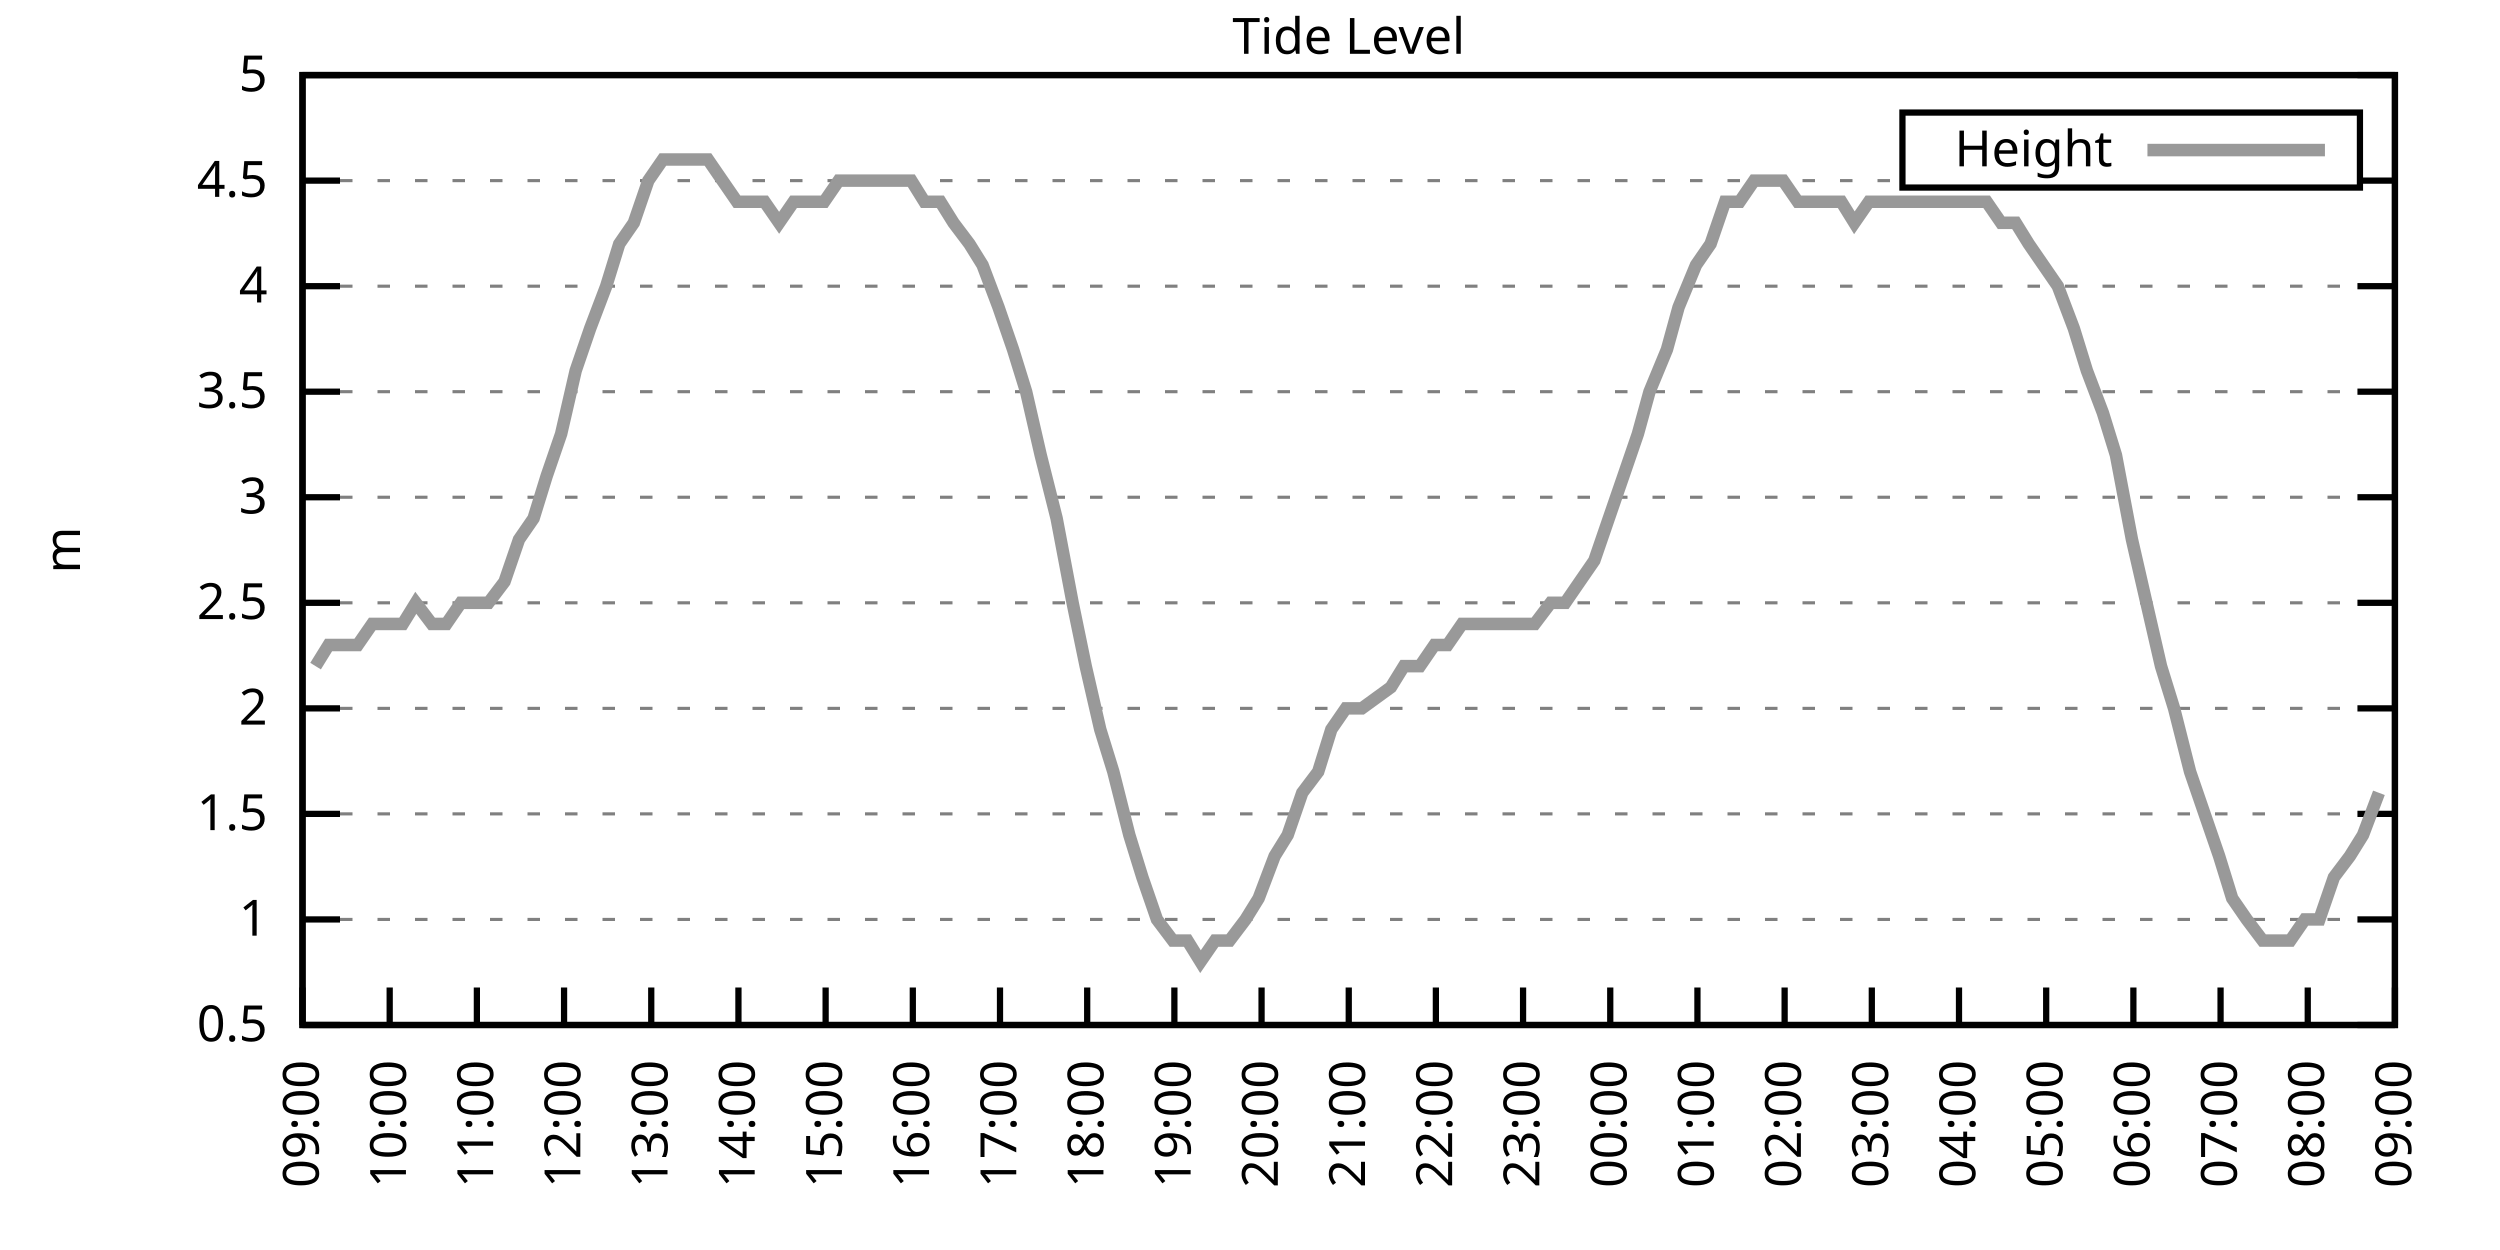
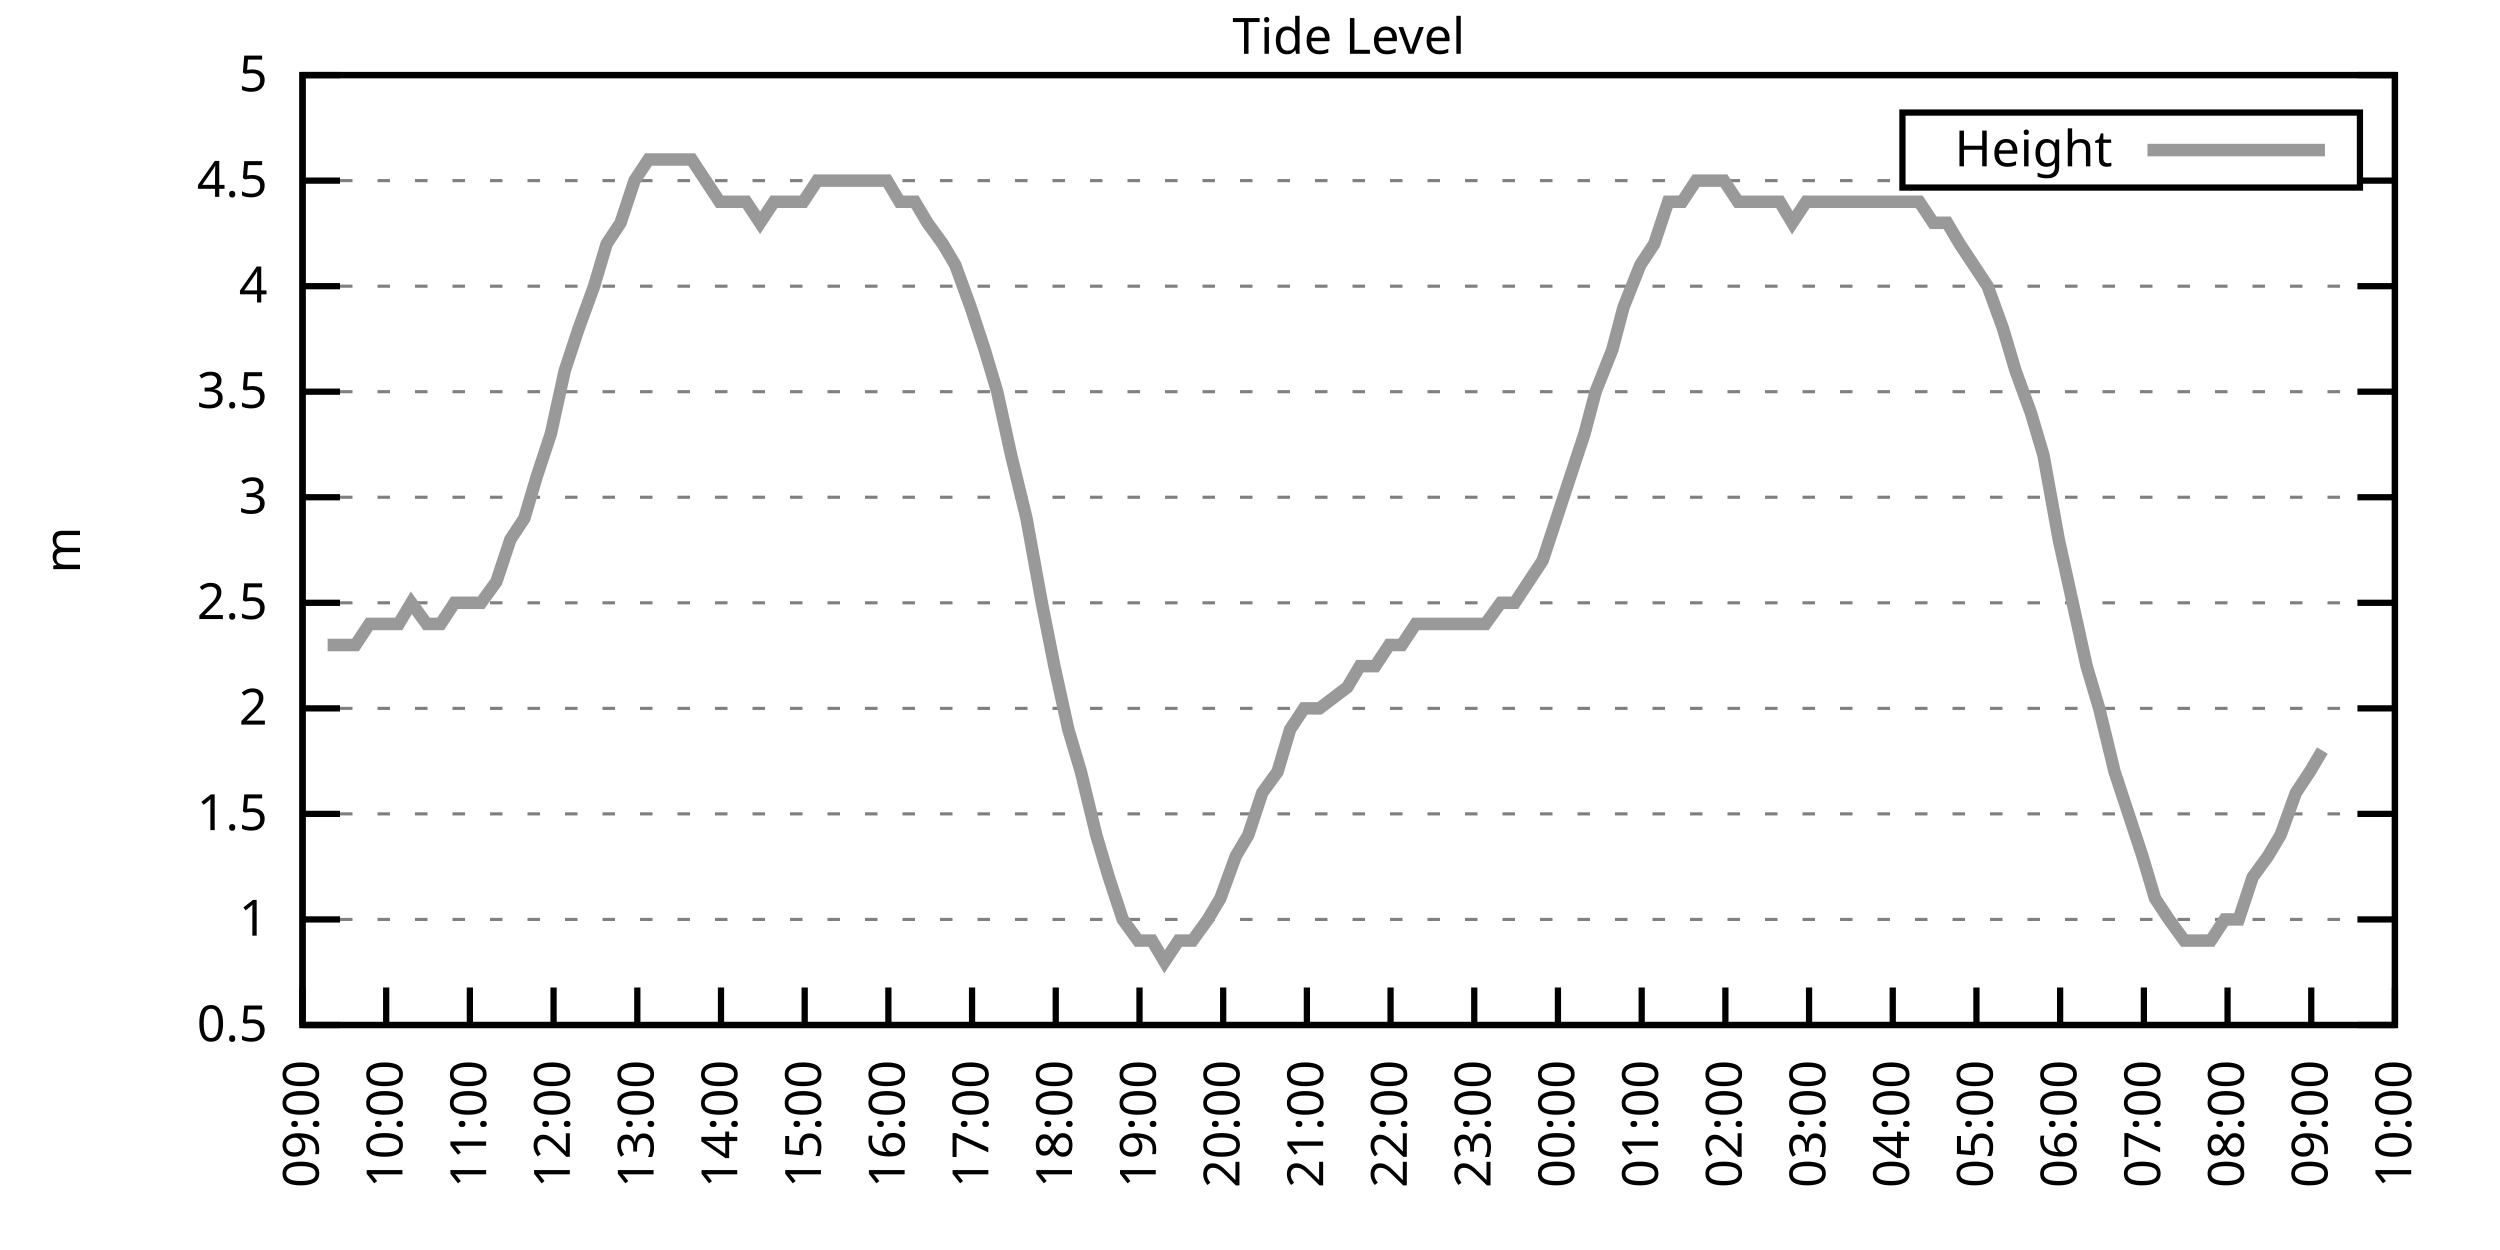
<svg xmlns="http://www.w3.org/2000/svg" xmlns:xlink="http://www.w3.org/1999/xlink" width="400" height="200" viewBox="0 0 400 200">
  <g id="gnuplot_canvas">
    <rect x="0" y="0" width="400" height="200" fill="none" />
    <defs>
      <circle id="gpDot" r="0.5" stroke-width="0.5" stroke="currentColor" />
      <path id="gpPt0" stroke-width="0.333" stroke="currentColor" d="M-1,0 h2 M0,-1 v2" />
      <path id="gpPt1" stroke-width="0.333" stroke="currentColor" d="M-1,-1 L1,1 M1,-1 L-1,1" />
      <path id="gpPt2" stroke-width="0.333" stroke="currentColor" d="M-1,0 L1,0 M0,-1 L0,1 M-1,-1 L1,1 M-1,1 L1,-1" />
      <rect id="gpPt3" stroke-width="0.333" stroke="currentColor" x="-1" y="-1" width="2" height="2" />
      <rect id="gpPt4" stroke-width="0.333" stroke="currentColor" fill="currentColor" x="-1" y="-1" width="2" height="2" />
      <circle id="gpPt5" stroke-width="0.333" stroke="currentColor" cx="0" cy="0" r="1" />
      <use xlink:href="#gpPt5" id="gpPt6" fill="currentColor" stroke="none" />
      <path id="gpPt7" stroke-width="0.333" stroke="currentColor" d="M0,-1.33 L-1.33,0.67 L1.33,0.67 z" />
      <use xlink:href="#gpPt7" id="gpPt8" fill="currentColor" stroke="none" />
      <use xlink:href="#gpPt7" id="gpPt9" stroke="currentColor" transform="rotate(180)" />
      <use xlink:href="#gpPt9" id="gpPt10" fill="currentColor" stroke="none" />
      <use xlink:href="#gpPt3" id="gpPt11" stroke="currentColor" transform="rotate(45)" />
      <use xlink:href="#gpPt11" id="gpPt12" fill="currentColor" stroke="none" />
      <path id="gpPt13" stroke-width="0.333" stroke="currentColor" d="M0,1.330 L1.265,0.411 L0.782,-1.067 L-0.782,-1.076 L-1.265,0.411 z" />
      <use xlink:href="#gpPt13" id="gpPt14" fill="currentColor" stroke="none" />
      <filter id="textbox" filterUnits="objectBoundingBox" x="0" y="0" height="1" width="1">
        <feFlood flood-color="white" flood-opacity="1" result="bgnd" />
        <feComposite in="SourceGraphic" in2="bgnd" operator="atop" />
      </filter>
      <filter id="greybox" filterUnits="objectBoundingBox" x="0" y="0" height="1" width="1">
        <feFlood flood-color="lightgrey" flood-opacity="1" result="grey" />
        <feComposite in="SourceGraphic" in2="grey" operator="atop" />
      </filter>
    </defs>
    <g fill="none" color="white" stroke="currentColor" stroke-width="1.00" stroke-linecap="butt" stroke-linejoin="miter">
</g>
    <g fill="none" color="black" stroke="currentColor" stroke-width="1.00" stroke-linecap="butt" stroke-linejoin="miter">
      <g stroke="none" shape-rendering="crispEdges">
        <polygon fill="rgb(255, 255, 255)" points="48.40,164.00 383.18,164.00 383.18,12.02 48.40,12.02 " />
      </g>
    </g>
    <g fill="none" color="black" stroke="currentColor" stroke-width="1.00" stroke-linecap="butt" stroke-linejoin="miter">
</g>
    <g fill="none" color="black" stroke="black" stroke-width="0.50" stroke-linecap="butt" stroke-linejoin="miter">
</g>
    <g fill="none" color="gray" stroke="currentColor" stroke-width="0.50" stroke-linecap="butt" stroke-linejoin="miter">
      <path stroke="gray" stroke-dasharray="2,4" class="gridline" d="M48.40,164.00 L383.19,164.00  " />
    </g>
    <g fill="none" color="gray" stroke="gray" stroke-width="1.00" stroke-linecap="butt" stroke-linejoin="miter">
</g>
    <g fill="none" color="black" stroke="currentColor" stroke-width="1.00" stroke-linecap="butt" stroke-linejoin="miter">
      <path stroke="black" d="M48.40,164.00 L54.40,164.00 M383.19,164.00 L377.19,164.00  " />
      <g transform="translate(42.80,166.60)" stroke="none" fill="black" font-family="Sans" font-size="8.00" text-anchor="end">
        <text>
          <tspan font-family="Sans"> 0.5</tspan>
        </text>
      </g>
    </g>
    <g fill="none" color="black" stroke="currentColor" stroke-width="1.00" stroke-linecap="butt" stroke-linejoin="miter">
</g>
    <g fill="none" color="black" stroke="black" stroke-width="0.50" stroke-linecap="butt" stroke-linejoin="miter">
</g>
    <g fill="none" color="gray" stroke="currentColor" stroke-width="0.50" stroke-linecap="butt" stroke-linejoin="miter">
      <path stroke="gray" stroke-dasharray="2,4" class="gridline" d="M48.40,147.11 L383.19,147.11  " />
    </g>
    <g fill="none" color="gray" stroke="gray" stroke-width="1.00" stroke-linecap="butt" stroke-linejoin="miter">
</g>
    <g fill="none" color="black" stroke="currentColor" stroke-width="1.00" stroke-linecap="butt" stroke-linejoin="miter">
      <path stroke="black" d="M48.40,147.11 L54.40,147.11 M383.19,147.11 L377.19,147.11  " />
      <g transform="translate(42.80,149.71)" stroke="none" fill="black" font-family="Sans" font-size="8.00" text-anchor="end">
        <text>
          <tspan font-family="Sans"> 1</tspan>
        </text>
      </g>
    </g>
    <g fill="none" color="black" stroke="currentColor" stroke-width="1.00" stroke-linecap="butt" stroke-linejoin="miter">
</g>
    <g fill="none" color="black" stroke="black" stroke-width="0.50" stroke-linecap="butt" stroke-linejoin="miter">
</g>
    <g fill="none" color="gray" stroke="currentColor" stroke-width="0.50" stroke-linecap="butt" stroke-linejoin="miter">
      <path stroke="gray" stroke-dasharray="2,4" class="gridline" d="M48.40,130.22 L383.19,130.22  " />
    </g>
    <g fill="none" color="gray" stroke="gray" stroke-width="1.00" stroke-linecap="butt" stroke-linejoin="miter">
</g>
    <g fill="none" color="black" stroke="currentColor" stroke-width="1.00" stroke-linecap="butt" stroke-linejoin="miter">
      <path stroke="black" d="M48.40,130.22 L54.40,130.22 M383.19,130.22 L377.19,130.22  " />
      <g transform="translate(42.80,132.82)" stroke="none" fill="black" font-family="Sans" font-size="8.00" text-anchor="end">
        <text>
          <tspan font-family="Sans"> 1.5</tspan>
        </text>
      </g>
    </g>
    <g fill="none" color="black" stroke="currentColor" stroke-width="1.00" stroke-linecap="butt" stroke-linejoin="miter">
</g>
    <g fill="none" color="black" stroke="black" stroke-width="0.50" stroke-linecap="butt" stroke-linejoin="miter">
</g>
    <g fill="none" color="gray" stroke="currentColor" stroke-width="0.50" stroke-linecap="butt" stroke-linejoin="miter">
      <path stroke="gray" stroke-dasharray="2,4" class="gridline" d="M48.40,113.34 L383.19,113.34  " />
    </g>
    <g fill="none" color="gray" stroke="gray" stroke-width="1.00" stroke-linecap="butt" stroke-linejoin="miter">
</g>
    <g fill="none" color="black" stroke="currentColor" stroke-width="1.00" stroke-linecap="butt" stroke-linejoin="miter">
      <path stroke="black" d="M48.40,113.34 L54.40,113.34 M383.19,113.34 L377.19,113.34  " />
      <g transform="translate(42.80,115.94)" stroke="none" fill="black" font-family="Sans" font-size="8.00" text-anchor="end">
        <text>
          <tspan font-family="Sans"> 2</tspan>
        </text>
      </g>
    </g>
    <g fill="none" color="black" stroke="currentColor" stroke-width="1.00" stroke-linecap="butt" stroke-linejoin="miter">
</g>
    <g fill="none" color="black" stroke="black" stroke-width="0.50" stroke-linecap="butt" stroke-linejoin="miter">
</g>
    <g fill="none" color="gray" stroke="currentColor" stroke-width="0.50" stroke-linecap="butt" stroke-linejoin="miter">
      <path stroke="gray" stroke-dasharray="2,4" class="gridline" d="M48.40,96.45 L383.19,96.45  " />
    </g>
    <g fill="none" color="gray" stroke="gray" stroke-width="1.00" stroke-linecap="butt" stroke-linejoin="miter">
</g>
    <g fill="none" color="black" stroke="currentColor" stroke-width="1.00" stroke-linecap="butt" stroke-linejoin="miter">
      <path stroke="black" d="M48.40,96.45 L54.40,96.45 M383.19,96.45 L377.19,96.45  " />
      <g transform="translate(42.80,99.05)" stroke="none" fill="black" font-family="Sans" font-size="8.00" text-anchor="end">
        <text>
          <tspan font-family="Sans"> 2.5</tspan>
        </text>
      </g>
    </g>
    <g fill="none" color="black" stroke="currentColor" stroke-width="1.00" stroke-linecap="butt" stroke-linejoin="miter">
</g>
    <g fill="none" color="black" stroke="black" stroke-width="0.50" stroke-linecap="butt" stroke-linejoin="miter">
</g>
    <g fill="none" color="gray" stroke="currentColor" stroke-width="0.50" stroke-linecap="butt" stroke-linejoin="miter">
      <path stroke="gray" stroke-dasharray="2,4" class="gridline" d="M48.40,79.56 L383.19,79.56  " />
    </g>
    <g fill="none" color="gray" stroke="gray" stroke-width="1.00" stroke-linecap="butt" stroke-linejoin="miter">
</g>
    <g fill="none" color="black" stroke="currentColor" stroke-width="1.00" stroke-linecap="butt" stroke-linejoin="miter">
      <path stroke="black" d="M48.40,79.56 L54.40,79.56 M383.19,79.56 L377.19,79.56  " />
      <g transform="translate(42.80,82.16)" stroke="none" fill="black" font-family="Sans" font-size="8.00" text-anchor="end">
        <text>
          <tspan font-family="Sans"> 3</tspan>
        </text>
      </g>
    </g>
    <g fill="none" color="black" stroke="currentColor" stroke-width="1.00" stroke-linecap="butt" stroke-linejoin="miter">
</g>
    <g fill="none" color="black" stroke="black" stroke-width="0.50" stroke-linecap="butt" stroke-linejoin="miter">
</g>
    <g fill="none" color="gray" stroke="currentColor" stroke-width="0.50" stroke-linecap="butt" stroke-linejoin="miter">
      <path stroke="gray" stroke-dasharray="2,4" class="gridline" d="M48.40,62.67 L383.19,62.67  " />
    </g>
    <g fill="none" color="gray" stroke="gray" stroke-width="1.00" stroke-linecap="butt" stroke-linejoin="miter">
</g>
    <g fill="none" color="black" stroke="currentColor" stroke-width="1.00" stroke-linecap="butt" stroke-linejoin="miter">
      <path stroke="black" d="M48.40,62.67 L54.40,62.67 M383.19,62.67 L377.19,62.67  " />
      <g transform="translate(42.80,65.27)" stroke="none" fill="black" font-family="Sans" font-size="8.00" text-anchor="end">
        <text>
          <tspan font-family="Sans"> 3.5</tspan>
        </text>
      </g>
    </g>
    <g fill="none" color="black" stroke="currentColor" stroke-width="1.00" stroke-linecap="butt" stroke-linejoin="miter">
</g>
    <g fill="none" color="black" stroke="black" stroke-width="0.50" stroke-linecap="butt" stroke-linejoin="miter">
</g>
    <g fill="none" color="gray" stroke="currentColor" stroke-width="0.50" stroke-linecap="butt" stroke-linejoin="miter">
      <path stroke="gray" stroke-dasharray="2,4" class="gridline" d="M48.40,45.79 L383.19,45.79  " />
    </g>
    <g fill="none" color="gray" stroke="gray" stroke-width="1.00" stroke-linecap="butt" stroke-linejoin="miter">
</g>
    <g fill="none" color="black" stroke="currentColor" stroke-width="1.00" stroke-linecap="butt" stroke-linejoin="miter">
      <path stroke="black" d="M48.40,45.79 L54.40,45.79 M383.19,45.79 L377.19,45.79  " />
      <g transform="translate(42.80,48.39)" stroke="none" fill="black" font-family="Sans" font-size="8.00" text-anchor="end">
        <text>
          <tspan font-family="Sans"> 4</tspan>
        </text>
      </g>
    </g>
    <g fill="none" color="black" stroke="currentColor" stroke-width="1.00" stroke-linecap="butt" stroke-linejoin="miter">
</g>
    <g fill="none" color="black" stroke="black" stroke-width="0.50" stroke-linecap="butt" stroke-linejoin="miter">
</g>
    <g fill="none" color="gray" stroke="currentColor" stroke-width="0.50" stroke-linecap="butt" stroke-linejoin="miter">
      <path stroke="gray" stroke-dasharray="2,4" class="gridline" d="M48.40,28.90 L304.39,28.90 M377.59,28.90 L383.19,28.90  " />
    </g>
    <g fill="none" color="gray" stroke="gray" stroke-width="1.00" stroke-linecap="butt" stroke-linejoin="miter">
</g>
    <g fill="none" color="black" stroke="currentColor" stroke-width="1.00" stroke-linecap="butt" stroke-linejoin="miter">
      <path stroke="black" d="M48.40,28.90 L54.40,28.90 M383.19,28.90 L377.19,28.90  " />
      <g transform="translate(42.80,31.50)" stroke="none" fill="black" font-family="Sans" font-size="8.00" text-anchor="end">
        <text>
          <tspan font-family="Sans"> 4.5</tspan>
        </text>
      </g>
    </g>
    <g fill="none" color="black" stroke="currentColor" stroke-width="1.00" stroke-linecap="butt" stroke-linejoin="miter">
</g>
    <g fill="none" color="black" stroke="black" stroke-width="0.50" stroke-linecap="butt" stroke-linejoin="miter">
</g>
    <g fill="none" color="gray" stroke="currentColor" stroke-width="0.50" stroke-linecap="butt" stroke-linejoin="miter">
      <path stroke="gray" stroke-dasharray="2,4" class="gridline" d="M48.40,12.01 L383.19,12.01  " />
    </g>
    <g fill="none" color="gray" stroke="gray" stroke-width="1.00" stroke-linecap="butt" stroke-linejoin="miter">
</g>
    <g fill="none" color="black" stroke="currentColor" stroke-width="1.00" stroke-linecap="butt" stroke-linejoin="miter">
      <path stroke="black" d="M48.40,12.01 L54.40,12.01 M383.19,12.01 L377.19,12.01  " />
      <g transform="translate(42.80,14.61)" stroke="none" fill="black" font-family="Sans" font-size="8.00" text-anchor="end">
        <text>
          <tspan font-family="Sans"> 5</tspan>
        </text>
      </g>
    </g>
    <g fill="none" color="black" stroke="currentColor" stroke-width="1.00" stroke-linecap="butt" stroke-linejoin="miter">
      <path stroke="black" d="M48.40,164.00 L48.40,158.00  " />
      <g transform="translate(51.00,169.60) rotate(270.00)" stroke="none" fill="black" font-family="Sans" font-size="8.00" text-anchor="end">
        <text>
          <tspan font-family="Sans">09:00</tspan>
        </text>
      </g>
    </g>
    <g fill="none" color="black" stroke="currentColor" stroke-width="1.00" stroke-linecap="butt" stroke-linejoin="miter">
-       <path stroke="black" d="M62.35,164.00 L62.35,158.00  " />
-       <g transform="translate(64.95,169.60) rotate(270.00)" stroke="none" fill="black" font-family="Sans" font-size="8.00" text-anchor="end">
+       <path stroke="black" d="M61.79,164.00 L61.79,158.00  " />
+       <g transform="translate(64.39,169.60) rotate(270.00)" stroke="none" fill="black" font-family="Sans" font-size="8.00" text-anchor="end">
        <text>
          <tspan font-family="Sans">10:00</tspan>
        </text>
      </g>
    </g>
    <g fill="none" color="black" stroke="currentColor" stroke-width="1.00" stroke-linecap="butt" stroke-linejoin="miter">
-       <path stroke="black" d="M76.30,164.00 L76.30,158.00  " />
-       <g transform="translate(78.90,169.60) rotate(270.00)" stroke="none" fill="black" font-family="Sans" font-size="8.00" text-anchor="end">
+       <path stroke="black" d="M75.18,164.00 L75.18,158.00  " />
+       <g transform="translate(77.78,169.60) rotate(270.00)" stroke="none" fill="black" font-family="Sans" font-size="8.00" text-anchor="end">
        <text>
          <tspan font-family="Sans">11:00</tspan>
        </text>
      </g>
    </g>
    <g fill="none" color="black" stroke="currentColor" stroke-width="1.00" stroke-linecap="butt" stroke-linejoin="miter">
-       <path stroke="black" d="M90.25,164.00 L90.25,158.00  " />
-       <g transform="translate(92.85,169.60) rotate(270.00)" stroke="none" fill="black" font-family="Sans" font-size="8.00" text-anchor="end">
+       <path stroke="black" d="M88.57,164.00 L88.57,158.00  " />
+       <g transform="translate(91.17,169.60) rotate(270.00)" stroke="none" fill="black" font-family="Sans" font-size="8.00" text-anchor="end">
        <text>
          <tspan font-family="Sans">12:00</tspan>
        </text>
      </g>
    </g>
    <g fill="none" color="black" stroke="currentColor" stroke-width="1.00" stroke-linecap="butt" stroke-linejoin="miter">
-       <path stroke="black" d="M104.20,164.00 L104.20,158.00  " />
-       <g transform="translate(106.80,169.60) rotate(270.00)" stroke="none" fill="black" font-family="Sans" font-size="8.00" text-anchor="end">
+       <path stroke="black" d="M101.97,164.00 L101.97,158.00  " />
+       <g transform="translate(104.57,169.60) rotate(270.00)" stroke="none" fill="black" font-family="Sans" font-size="8.00" text-anchor="end">
        <text>
          <tspan font-family="Sans">13:00</tspan>
        </text>
      </g>
    </g>
    <g fill="none" color="black" stroke="currentColor" stroke-width="1.00" stroke-linecap="butt" stroke-linejoin="miter">
-       <path stroke="black" d="M118.15,164.00 L118.15,158.00  " />
-       <g transform="translate(120.75,169.60) rotate(270.00)" stroke="none" fill="black" font-family="Sans" font-size="8.00" text-anchor="end">
+       <path stroke="black" d="M115.36,164.00 L115.36,158.00  " />
+       <g transform="translate(117.96,169.60) rotate(270.00)" stroke="none" fill="black" font-family="Sans" font-size="8.00" text-anchor="end">
        <text>
          <tspan font-family="Sans">14:00</tspan>
        </text>
      </g>
    </g>
    <g fill="none" color="black" stroke="currentColor" stroke-width="1.00" stroke-linecap="butt" stroke-linejoin="miter">
-       <path stroke="black" d="M132.10,164.00 L132.10,158.00  " />
-       <g transform="translate(134.70,169.60) rotate(270.00)" stroke="none" fill="black" font-family="Sans" font-size="8.00" text-anchor="end">
+       <path stroke="black" d="M128.75,164.00 L128.75,158.00  " />
+       <g transform="translate(131.35,169.60) rotate(270.00)" stroke="none" fill="black" font-family="Sans" font-size="8.00" text-anchor="end">
        <text>
          <tspan font-family="Sans">15:00</tspan>
        </text>
      </g>
    </g>
    <g fill="none" color="black" stroke="currentColor" stroke-width="1.00" stroke-linecap="butt" stroke-linejoin="miter">
-       <path stroke="black" d="M146.05,164.00 L146.05,158.00  " />
-       <g transform="translate(148.65,169.60) rotate(270.00)" stroke="none" fill="black" font-family="Sans" font-size="8.00" text-anchor="end">
+       <path stroke="black" d="M142.14,164.00 L142.14,158.00  " />
+       <g transform="translate(144.74,169.60) rotate(270.00)" stroke="none" fill="black" font-family="Sans" font-size="8.00" text-anchor="end">
        <text>
          <tspan font-family="Sans">16:00</tspan>
        </text>
      </g>
    </g>
    <g fill="none" color="black" stroke="currentColor" stroke-width="1.00" stroke-linecap="butt" stroke-linejoin="miter">
-       <path stroke="black" d="M160.00,164.00 L160.00,158.00  " />
-       <g transform="translate(162.60,169.60) rotate(270.00)" stroke="none" fill="black" font-family="Sans" font-size="8.00" text-anchor="end">
+       <path stroke="black" d="M155.53,164.00 L155.53,158.00  " />
+       <g transform="translate(158.13,169.60) rotate(270.00)" stroke="none" fill="black" font-family="Sans" font-size="8.00" text-anchor="end">
        <text>
          <tspan font-family="Sans">17:00</tspan>
        </text>
      </g>
    </g>
    <g fill="none" color="black" stroke="currentColor" stroke-width="1.00" stroke-linecap="butt" stroke-linejoin="miter">
-       <path stroke="black" d="M173.95,164.00 L173.95,158.00  " />
-       <g transform="translate(176.55,169.60) rotate(270.00)" stroke="none" fill="black" font-family="Sans" font-size="8.00" text-anchor="end">
+       <path stroke="black" d="M168.92,164.00 L168.92,158.00  " />
+       <g transform="translate(171.52,169.60) rotate(270.00)" stroke="none" fill="black" font-family="Sans" font-size="8.00" text-anchor="end">
        <text>
          <tspan font-family="Sans">18:00</tspan>
        </text>
      </g>
    </g>
    <g fill="none" color="black" stroke="currentColor" stroke-width="1.00" stroke-linecap="butt" stroke-linejoin="miter">
-       <path stroke="black" d="M187.90,164.00 L187.90,158.00  " />
-       <g transform="translate(190.50,169.60) rotate(270.00)" stroke="none" fill="black" font-family="Sans" font-size="8.00" text-anchor="end">
+       <path stroke="black" d="M182.32,164.00 L182.32,158.00  " />
+       <g transform="translate(184.92,169.60) rotate(270.00)" stroke="none" fill="black" font-family="Sans" font-size="8.00" text-anchor="end">
        <text>
          <tspan font-family="Sans">19:00</tspan>
        </text>
      </g>
    </g>
    <g fill="none" color="black" stroke="currentColor" stroke-width="1.00" stroke-linecap="butt" stroke-linejoin="miter">
-       <path stroke="black" d="M201.85,164.00 L201.85,158.00  " />
-       <g transform="translate(204.45,169.60) rotate(270.00)" stroke="none" fill="black" font-family="Sans" font-size="8.00" text-anchor="end">
+       <path stroke="black" d="M195.71,164.00 L195.71,158.00  " />
+       <g transform="translate(198.31,169.60) rotate(270.00)" stroke="none" fill="black" font-family="Sans" font-size="8.00" text-anchor="end">
        <text>
          <tspan font-family="Sans">20:00</tspan>
        </text>
      </g>
    </g>
    <g fill="none" color="black" stroke="currentColor" stroke-width="1.00" stroke-linecap="butt" stroke-linejoin="miter">
-       <path stroke="black" d="M215.80,164.00 L215.80,158.00  " />
-       <g transform="translate(218.40,169.60) rotate(270.00)" stroke="none" fill="black" font-family="Sans" font-size="8.00" text-anchor="end">
+       <path stroke="black" d="M209.10,164.00 L209.10,158.00  " />
+       <g transform="translate(211.70,169.60) rotate(270.00)" stroke="none" fill="black" font-family="Sans" font-size="8.00" text-anchor="end">
        <text>
          <tspan font-family="Sans">21:00</tspan>
        </text>
      </g>
    </g>
    <g fill="none" color="black" stroke="currentColor" stroke-width="1.00" stroke-linecap="butt" stroke-linejoin="miter">
-       <path stroke="black" d="M229.74,164.00 L229.74,158.00  " />
-       <g transform="translate(232.34,169.60) rotate(270.00)" stroke="none" fill="black" font-family="Sans" font-size="8.00" text-anchor="end">
+       <path stroke="black" d="M222.49,164.00 L222.49,158.00  " />
+       <g transform="translate(225.09,169.60) rotate(270.00)" stroke="none" fill="black" font-family="Sans" font-size="8.00" text-anchor="end">
        <text>
          <tspan font-family="Sans">22:00</tspan>
        </text>
      </g>
    </g>
    <g fill="none" color="black" stroke="currentColor" stroke-width="1.00" stroke-linecap="butt" stroke-linejoin="miter">
-       <path stroke="black" d="M243.69,164.00 L243.69,158.00  " />
-       <g transform="translate(246.29,169.60) rotate(270.00)" stroke="none" fill="black" font-family="Sans" font-size="8.00" text-anchor="end">
+       <path stroke="black" d="M235.88,164.00 L235.88,158.00  " />
+       <g transform="translate(238.48,169.60) rotate(270.00)" stroke="none" fill="black" font-family="Sans" font-size="8.00" text-anchor="end">
        <text>
          <tspan font-family="Sans">23:00</tspan>
        </text>
      </g>
    </g>
    <g fill="none" color="black" stroke="currentColor" stroke-width="1.00" stroke-linecap="butt" stroke-linejoin="miter">
-       <path stroke="black" d="M257.64,164.00 L257.64,158.00  " />
-       <g transform="translate(260.24,169.60) rotate(270.00)" stroke="none" fill="black" font-family="Sans" font-size="8.00" text-anchor="end">
+       <path stroke="black" d="M249.27,164.00 L249.27,158.00  " />
+       <g transform="translate(251.87,169.60) rotate(270.00)" stroke="none" fill="black" font-family="Sans" font-size="8.00" text-anchor="end">
        <text>
          <tspan font-family="Sans">00:00</tspan>
        </text>
      </g>
    </g>
    <g fill="none" color="black" stroke="currentColor" stroke-width="1.00" stroke-linecap="butt" stroke-linejoin="miter">
-       <path stroke="black" d="M271.59,164.00 L271.59,158.00  " />
-       <g transform="translate(274.19,169.60) rotate(270.00)" stroke="none" fill="black" font-family="Sans" font-size="8.00" text-anchor="end">
+       <path stroke="black" d="M262.67,164.00 L262.67,158.00  " />
+       <g transform="translate(265.27,169.60) rotate(270.00)" stroke="none" fill="black" font-family="Sans" font-size="8.00" text-anchor="end">
        <text>
          <tspan font-family="Sans">01:00</tspan>
        </text>
      </g>
    </g>
    <g fill="none" color="black" stroke="currentColor" stroke-width="1.00" stroke-linecap="butt" stroke-linejoin="miter">
-       <path stroke="black" d="M285.54,164.00 L285.54,158.00  " />
-       <g transform="translate(288.14,169.60) rotate(270.00)" stroke="none" fill="black" font-family="Sans" font-size="8.00" text-anchor="end">
+       <path stroke="black" d="M276.06,164.00 L276.06,158.00  " />
+       <g transform="translate(278.66,169.60) rotate(270.00)" stroke="none" fill="black" font-family="Sans" font-size="8.00" text-anchor="end">
        <text>
          <tspan font-family="Sans">02:00</tspan>
        </text>
      </g>
    </g>
    <g fill="none" color="black" stroke="currentColor" stroke-width="1.00" stroke-linecap="butt" stroke-linejoin="miter">
-       <path stroke="black" d="M299.49,164.00 L299.49,158.00  " />
-       <g transform="translate(302.09,169.60) rotate(270.00)" stroke="none" fill="black" font-family="Sans" font-size="8.00" text-anchor="end">
+       <path stroke="black" d="M289.45,164.00 L289.45,158.00  " />
+       <g transform="translate(292.05,169.60) rotate(270.00)" stroke="none" fill="black" font-family="Sans" font-size="8.00" text-anchor="end">
        <text>
          <tspan font-family="Sans">03:00</tspan>
        </text>
      </g>
    </g>
    <g fill="none" color="black" stroke="currentColor" stroke-width="1.00" stroke-linecap="butt" stroke-linejoin="miter">
-       <path stroke="black" d="M313.44,164.00 L313.44,158.00  " />
-       <g transform="translate(316.04,169.60) rotate(270.00)" stroke="none" fill="black" font-family="Sans" font-size="8.00" text-anchor="end">
+       <path stroke="black" d="M302.84,164.00 L302.84,158.00  " />
+       <g transform="translate(305.44,169.60) rotate(270.00)" stroke="none" fill="black" font-family="Sans" font-size="8.00" text-anchor="end">
        <text>
          <tspan font-family="Sans">04:00</tspan>
        </text>
      </g>
    </g>
    <g fill="none" color="black" stroke="currentColor" stroke-width="1.00" stroke-linecap="butt" stroke-linejoin="miter">
-       <path stroke="black" d="M327.39,164.00 L327.39,158.00  " />
-       <g transform="translate(329.99,169.60) rotate(270.00)" stroke="none" fill="black" font-family="Sans" font-size="8.00" text-anchor="end">
+       <path stroke="black" d="M316.23,164.00 L316.23,158.00  " />
+       <g transform="translate(318.83,169.60) rotate(270.00)" stroke="none" fill="black" font-family="Sans" font-size="8.00" text-anchor="end">
        <text>
          <tspan font-family="Sans">05:00</tspan>
        </text>
      </g>
    </g>
    <g fill="none" color="black" stroke="currentColor" stroke-width="1.00" stroke-linecap="butt" stroke-linejoin="miter">
-       <path stroke="black" d="M341.34,164.00 L341.34,158.00  " />
-       <g transform="translate(343.94,169.60) rotate(270.00)" stroke="none" fill="black" font-family="Sans" font-size="8.00" text-anchor="end">
+       <path stroke="black" d="M329.62,164.00 L329.62,158.00  " />
+       <g transform="translate(332.22,169.60) rotate(270.00)" stroke="none" fill="black" font-family="Sans" font-size="8.00" text-anchor="end">
        <text>
          <tspan font-family="Sans">06:00</tspan>
        </text>
      </g>
    </g>
    <g fill="none" color="black" stroke="currentColor" stroke-width="1.00" stroke-linecap="butt" stroke-linejoin="miter">
-       <path stroke="black" d="M355.29,164.00 L355.29,158.00  " />
-       <g transform="translate(357.89,169.60) rotate(270.00)" stroke="none" fill="black" font-family="Sans" font-size="8.00" text-anchor="end">
+       <path stroke="black" d="M343.02,164.00 L343.02,158.00  " />
+       <g transform="translate(345.62,169.60) rotate(270.00)" stroke="none" fill="black" font-family="Sans" font-size="8.00" text-anchor="end">
        <text>
          <tspan font-family="Sans">07:00</tspan>
        </text>
      </g>
    </g>
    <g fill="none" color="black" stroke="currentColor" stroke-width="1.00" stroke-linecap="butt" stroke-linejoin="miter">
-       <path stroke="black" d="M369.24,164.00 L369.24,158.00  " />
-       <g transform="translate(371.84,169.60) rotate(270.00)" stroke="none" fill="black" font-family="Sans" font-size="8.00" text-anchor="end">
+       <path stroke="black" d="M356.41,164.00 L356.41,158.00  " />
+       <g transform="translate(359.01,169.60) rotate(270.00)" stroke="none" fill="black" font-family="Sans" font-size="8.00" text-anchor="end">
        <text>
          <tspan font-family="Sans">08:00</tspan>
+         </text>
+       </g>
+     </g>
+     <g fill="none" color="black" stroke="currentColor" stroke-width="1.00" stroke-linecap="butt" stroke-linejoin="miter">
+       <path stroke="black" d="M369.80,164.00 L369.80,158.00  " />
+       <g transform="translate(372.40,169.60) rotate(270.00)" stroke="none" fill="black" font-family="Sans" font-size="8.00" text-anchor="end">
+         <text>
+           <tspan font-family="Sans">09:00</tspan>
        </text>
      </g>
    </g>
    <g fill="none" color="black" stroke="currentColor" stroke-width="1.00" stroke-linecap="butt" stroke-linejoin="miter">
      <path stroke="black" d="M383.19,164.00 L383.19,158.00  " />
      <g transform="translate(385.79,169.60) rotate(270.00)" stroke="none" fill="black" font-family="Sans" font-size="8.00" text-anchor="end">
        <text>
-           <tspan font-family="Sans">09:00</tspan>
+           <tspan font-family="Sans">10:00</tspan>
        </text>
      </g>
    </g>
    <g fill="none" color="black" stroke="currentColor" stroke-width="1.00" stroke-linecap="butt" stroke-linejoin="miter">
</g>
    <g fill="none" color="black" stroke="currentColor" stroke-width="1.00" stroke-linecap="butt" stroke-linejoin="miter">
      <path stroke="black" d="M48.40,12.01 L48.40,164.00 L383.19,164.00 L383.19,12.01 L48.40,12.01 Z  " />
    </g>
    <g fill="none" color="black" stroke="currentColor" stroke-width="1.00" stroke-linecap="butt" stroke-linejoin="miter">
</g>
    <g fill="none" color="black" stroke="currentColor" stroke-width="1.00" stroke-linecap="butt" stroke-linejoin="miter">
      <path stroke="black" d="M304.39,30.01 L304.39,18.01 L377.59,18.01 L377.59,30.01 L304.39,30.01 Z  " />
    </g>
    <g id="Tide_level_plot_1">
      <g fill="none" color="white" stroke="black" stroke-width="2.00" stroke-linecap="butt" stroke-linejoin="miter">
</g>
      <g fill="none" color="black" stroke="currentColor" stroke-width="2.00" stroke-linecap="butt" stroke-linejoin="miter">
        <g transform="translate(337.99,26.61)" stroke="none" fill="black" font-family="Sans" font-size="8.00" text-anchor="end">
          <text>
            <tspan font-family="Sans">Height</tspan>
          </text>
        </g>
      </g>
      <g fill="none" color="black" stroke="currentColor" stroke-width="2.00" stroke-linecap="butt" stroke-linejoin="miter">
-         <path stroke="rgb(153, 153, 153)" d="M343.59,24.01 L371.99,24.01 M50.49,106.58 L52.58,103.20 L54.91,103.20 L57.23,103.20 L59.56,99.83 L61.88,99.83   L64.44,99.83 L66.53,96.45 L69.09,99.83 L71.42,99.83 L73.74,96.45 L76.07,96.45 L78.16,96.45 L80.72,93.07   L83.04,86.32 L85.37,82.94 L87.46,76.18 L89.78,69.43 L92.11,59.30 L94.43,52.54 L96.99,45.79 L99.08,39.03   L101.41,35.65 L103.73,28.90 L106.06,25.52 L108.62,25.52 L110.71,25.52 L113.27,25.52 L115.59,28.90 L117.92,32.28   L120.01,32.28 L122.33,32.28 L124.66,35.65 L126.98,32.28 L129.54,32.28 L131.87,32.28 L134.19,28.90 L136.28,28.90   L138.84,28.90 L141.16,28.90 L143.26,28.90 L145.81,28.90 L147.91,32.28 L150.46,32.28 L152.56,35.65 L155.11,39.03   L157.21,42.41 L159.76,49.16 L162.09,55.92 L164.18,62.67 L166.51,72.81 L169.06,82.94 L171.62,96.45 L173.71,106.58   L176.04,116.71 L178.13,123.47 L180.69,133.60 L182.78,140.36 L185.11,147.11 L187.66,150.49 L189.99,150.49 L192.08,153.87   L194.41,150.49 L196.73,150.49 L199.29,147.11 L201.38,143.73 L203.94,136.98 L206.03,133.60 L208.36,126.85 L210.91,123.47   L213.01,116.71 L215.33,113.34 L217.89,113.34 L222.54,109.96 L224.63,106.58 L227.19,106.58 L229.51,103.20 L231.60,103.20   L233.93,99.83 L236.49,99.83 L238.81,99.83 L240.90,99.83 L243.46,99.83 L245.55,99.83 L248.11,96.45 L250.44,96.45   L252.76,93.07 L255.09,89.69 L257.41,82.94 L259.74,76.18 L262.06,69.43 L263.92,62.67 L266.71,55.92 L268.57,49.16   L271.36,42.41 L273.69,39.03 L276.01,32.28 L278.34,32.28 L280.66,28.90 L282.99,28.90 L285.31,28.90 L287.64,32.28   L289.96,32.28 L292.05,32.28 L294.61,32.28 L296.70,35.65 L299.03,32.28 L301.12,32.28 L303.91,32.28 L306.23,32.28   L308.56,32.28 L310.88,32.28 L312.98,32.28 L315.30,32.28 L317.86,32.28 L320.18,35.65 L322.51,35.65 L324.60,39.03   L329.25,45.79 L331.81,52.54 L333.90,59.30 L336.46,66.05 L338.55,72.81 L341.11,86.32 L343.43,96.45 L345.76,106.58   L347.85,113.34 L350.41,123.47 L352.73,130.22 L355.06,136.98 L357.15,143.73 L359.48,147.11 L362.03,150.49 L364.13,150.49   L366.45,150.49 L368.78,147.11 L371.10,147.11 L373.43,140.36 L375.98,136.98 L378.08,133.60 L380.63,126.85  " />
+         <path stroke="rgb(153, 153, 153)" d="M343.59,24.01 L371.99,24.01 M52.42,103.20 L54.65,103.20 L56.88,103.20 L59.11,99.83 L61.35,99.83 L63.80,99.83   L65.81,96.45 L68.26,99.83 L70.50,99.83 L72.73,96.45 L74.96,96.45 L76.97,96.45 L79.42,93.07 L81.66,86.32   L83.89,82.94 L85.90,76.18 L88.13,69.43 L90.36,59.30 L92.59,52.54 L95.05,45.79 L97.06,39.03 L99.29,35.65   L101.52,28.90 L103.75,25.52 L106.21,25.52 L108.22,25.52 L110.67,25.52 L112.90,28.90 L115.13,32.28 L117.14,32.28   L119.38,32.28 L121.61,35.65 L123.84,32.28 L126.29,32.28 L128.53,32.28 L130.76,28.90 L132.77,28.90 L135.22,28.90   L137.45,28.90 L139.46,28.90 L141.92,28.90 L143.93,32.28 L146.38,32.28 L148.39,35.65 L150.85,39.03 L152.85,42.41   L155.31,49.16 L157.54,55.92 L159.55,62.67 L161.78,72.81 L164.24,82.94 L166.69,96.45 L168.70,106.58 L170.93,116.71   L172.94,123.47 L175.40,133.60 L177.41,140.36 L179.64,147.11 L182.09,150.49 L184.32,150.49 L186.33,153.87 L188.57,150.49   L190.80,150.49 L193.25,147.11 L195.26,143.73 L197.72,136.98 L199.73,133.60 L201.96,126.85 L204.41,123.47 L206.42,116.71   L208.65,113.34 L211.11,113.34 L215.57,109.96 L217.58,106.58 L220.04,106.58 L222.27,103.20 L224.28,103.20 L226.51,99.83   L228.96,99.83 L231.20,99.83 L233.20,99.83 L235.66,99.83 L237.67,99.83 L240.12,96.45 L242.36,96.45 L244.59,93.07   L246.82,89.69 L249.05,82.94 L251.28,76.18 L253.51,69.43 L255.30,62.67 L257.98,55.92 L259.76,49.16 L262.44,42.41   L264.67,39.03 L266.91,32.28 L269.14,32.28 L271.37,28.90 L273.60,28.90 L275.83,28.90 L278.07,32.28 L280.30,32.28   L282.31,32.28 L284.76,32.28 L286.77,35.65 L289.00,32.28 L291.01,32.28 L293.69,32.28 L295.92,32.28 L298.15,32.28   L300.39,32.28 L302.39,32.28 L304.63,32.28 L307.08,32.28 L309.31,35.65 L311.54,35.65 L313.55,39.03 L318.02,45.79   L320.47,52.54 L322.48,59.30 L324.94,66.05 L326.95,72.81 L329.40,86.32 L331.63,96.45 L333.86,106.58 L335.87,113.34   L338.33,123.47 L340.56,130.22 L342.79,136.98 L344.80,143.73 L347.03,147.11 L349.49,150.49 L351.50,150.49 L353.73,150.49   L355.96,147.11 L358.19,147.11 L360.42,140.36 L362.88,136.98 L364.89,133.60 L367.34,126.85 L369.58,123.47 L371.58,120.09    " />
      </g>
    </g>
    <g fill="none" color="black" stroke="currentColor" stroke-width="2.00" stroke-linecap="butt" stroke-linejoin="miter">
</g>
    <g fill="none" color="black" stroke="black" stroke-width="1.00" stroke-linecap="butt" stroke-linejoin="miter">
</g>
    <g fill="none" color="black" stroke="currentColor" stroke-width="1.00" stroke-linecap="butt" stroke-linejoin="miter">
      <path stroke="black" d="M48.40,12.01 L48.40,164.00 L383.19,164.00 L383.19,12.01 L48.40,12.01 Z  " />
      <g transform="translate(12.80,88.01) rotate(270.00)" stroke="none" fill="black" font-family="Sans" font-size="8.00" text-anchor="middle">
        <text>
          <tspan font-family="Sans">m</tspan>
        </text>
      </g>
    </g>
    <g fill="none" color="black" stroke="currentColor" stroke-width="1.00" stroke-linecap="butt" stroke-linejoin="miter">
</g>
    <g fill="none" color="black" stroke="currentColor" stroke-width="1.00" stroke-linecap="butt" stroke-linejoin="miter">
      <g transform="translate(215.79,8.61)" stroke="none" fill="black" font-family="Sans" font-size="8.00" text-anchor="middle">
        <text>
          <tspan font-family="Sans">Tide Level</tspan>
        </text>
      </g>
    </g>
    <g fill="none" color="black" stroke="currentColor" stroke-width="1.00" stroke-linecap="butt" stroke-linejoin="miter">
</g>
  </g>
</svg>
